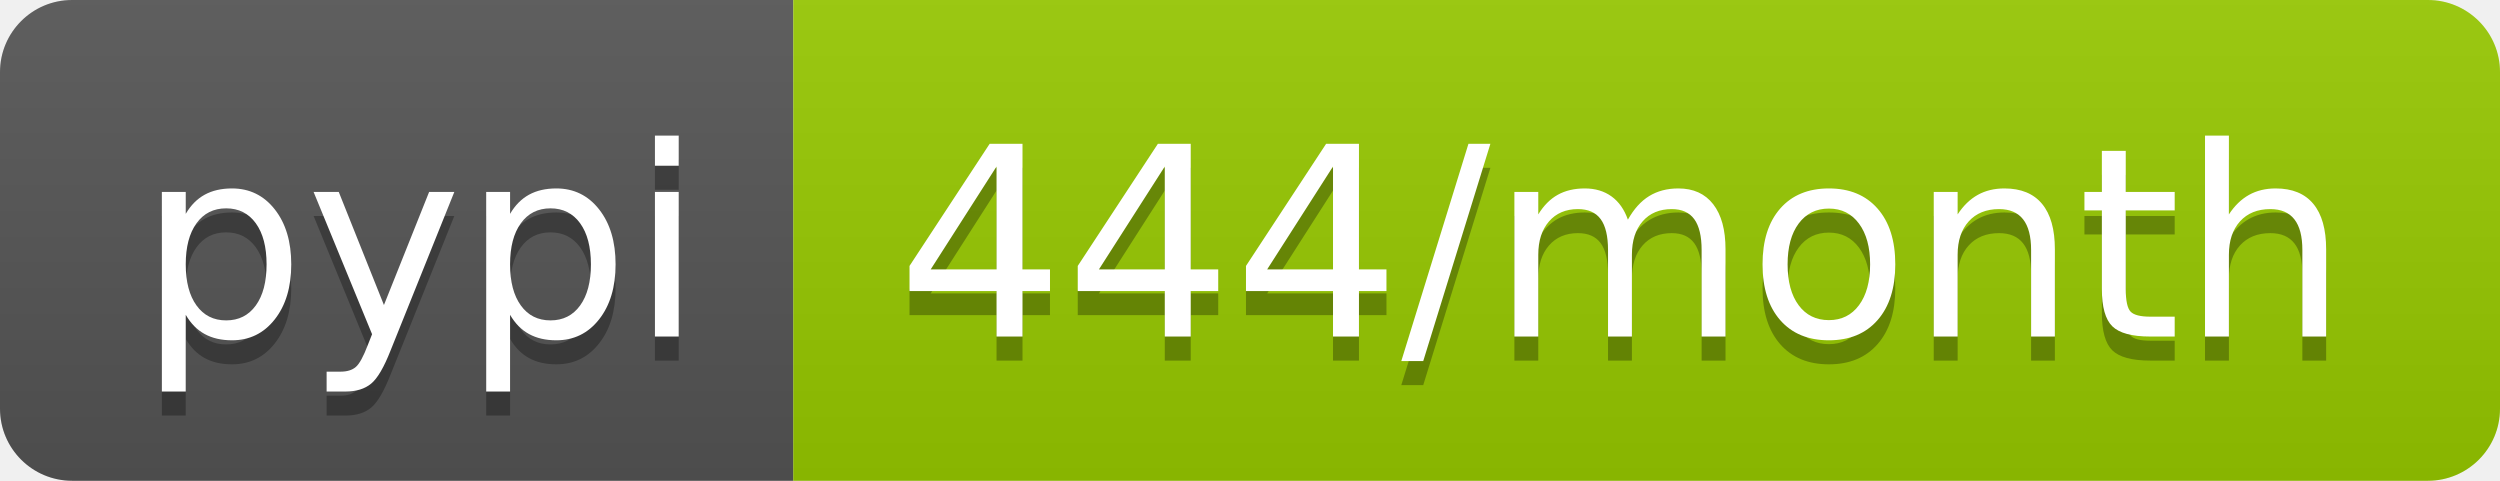
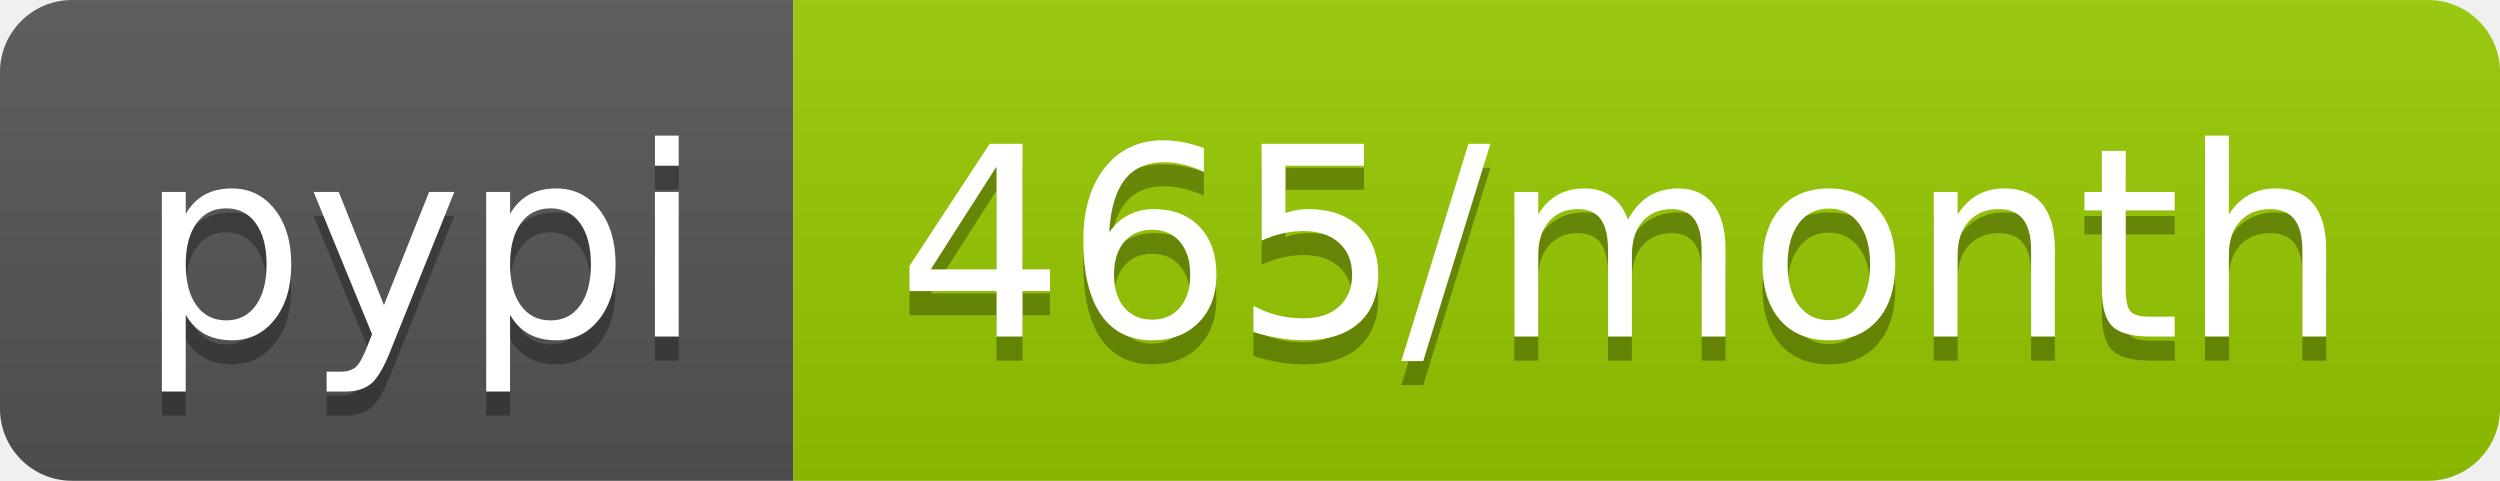
<svg xmlns="http://www.w3.org/2000/svg" width="104" height="20">
  <linearGradient id="b" x2="0" y2="100%">
    <stop offset="0" stop-color="#bbb" stop-opacity=".1" />
    <stop offset="1" stop-opacity=".1" />
  </linearGradient>
  <clipPath id="a">
    <rect width="104" height="20" rx="3" fill="#fff" />
  </clipPath>
  <g clip-path="url(#a)">
    <path fill="#555" d="M0 0h33v20H0z" />
    <path fill="#97ca00" d="M33 0h71v20H33z" />
    <path fill="url(#b)" d="M0 0h104v20H0z" />
  </g>
  <g fill="#fff" text-anchor="middle" font-family="DejaVu Sans,Verdana,Geneva,sans-serif" font-size="110">
    <text x="175" y="150" fill="#010101" fill-opacity=".3" transform="scale(.1)" textLength="230">pypi</text>
    <text x="175" y="140" transform="scale(.1)" textLength="230">pypi</text>
-     <text x="675" y="150" fill="#010101" fill-opacity=".3" transform="scale(.1)" textLength="610">444/month</text>
-     <text x="675" y="140" transform="scale(.1)" textLength="610">444/month</text>
+     <text x="675" y="150" fill="#010101" fill-opacity=".3" transform="scale(.1)" textLength="610">465/month</text>
+     <text x="675" y="140" transform="scale(.1)" textLength="610">465/month</text>
  </g>
</svg>
